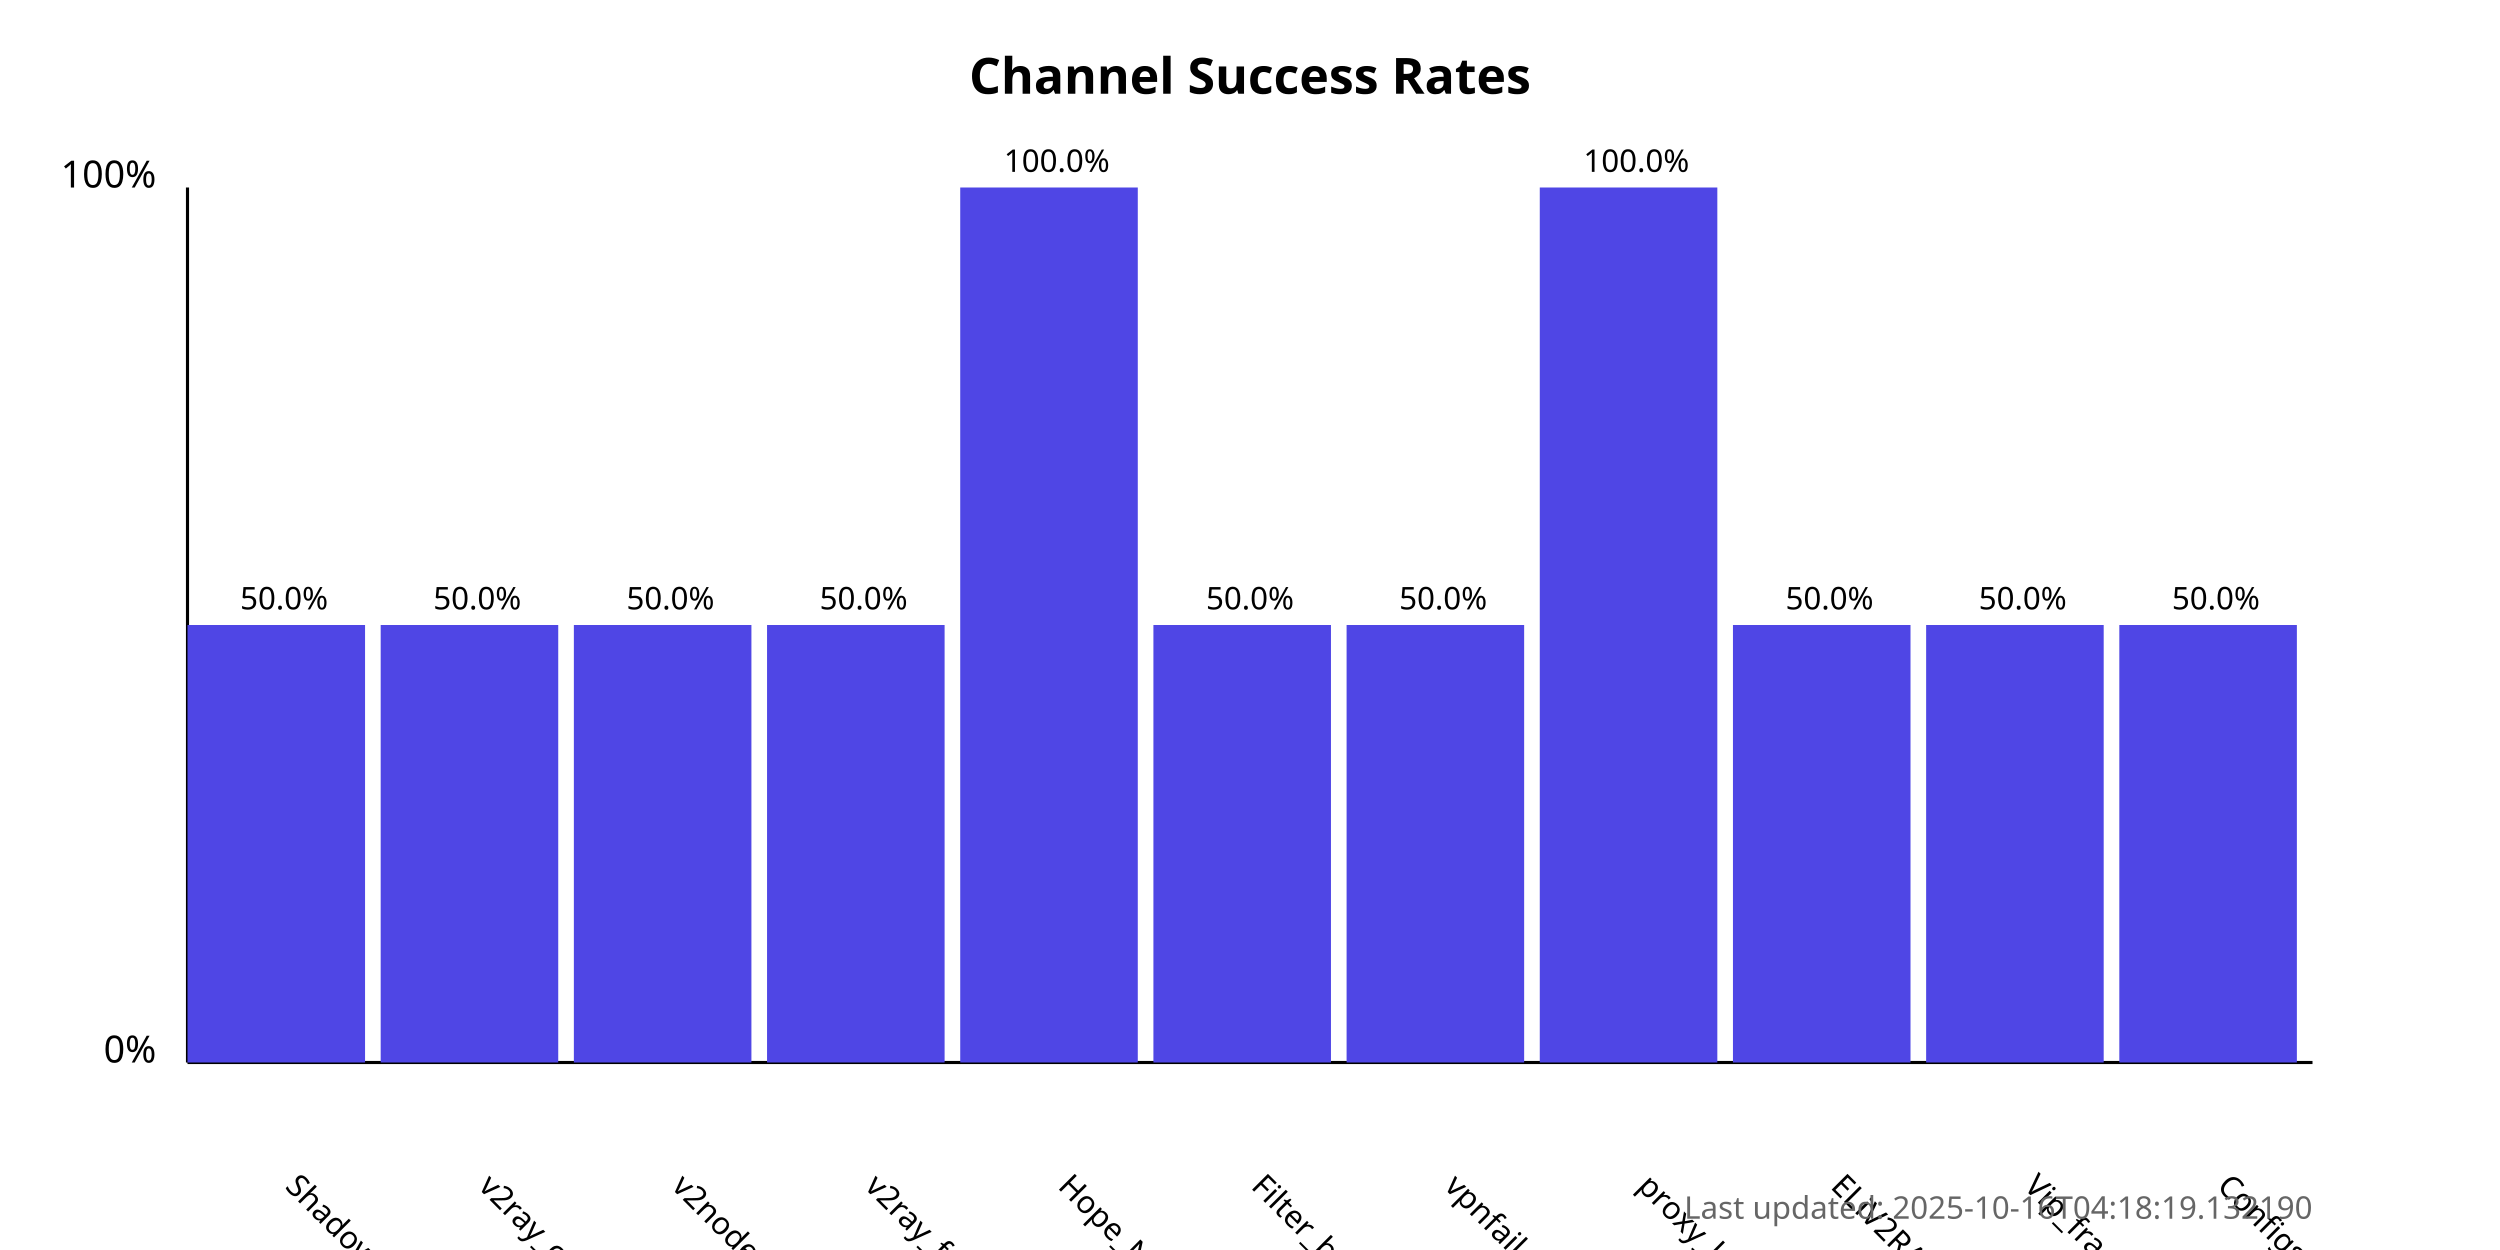
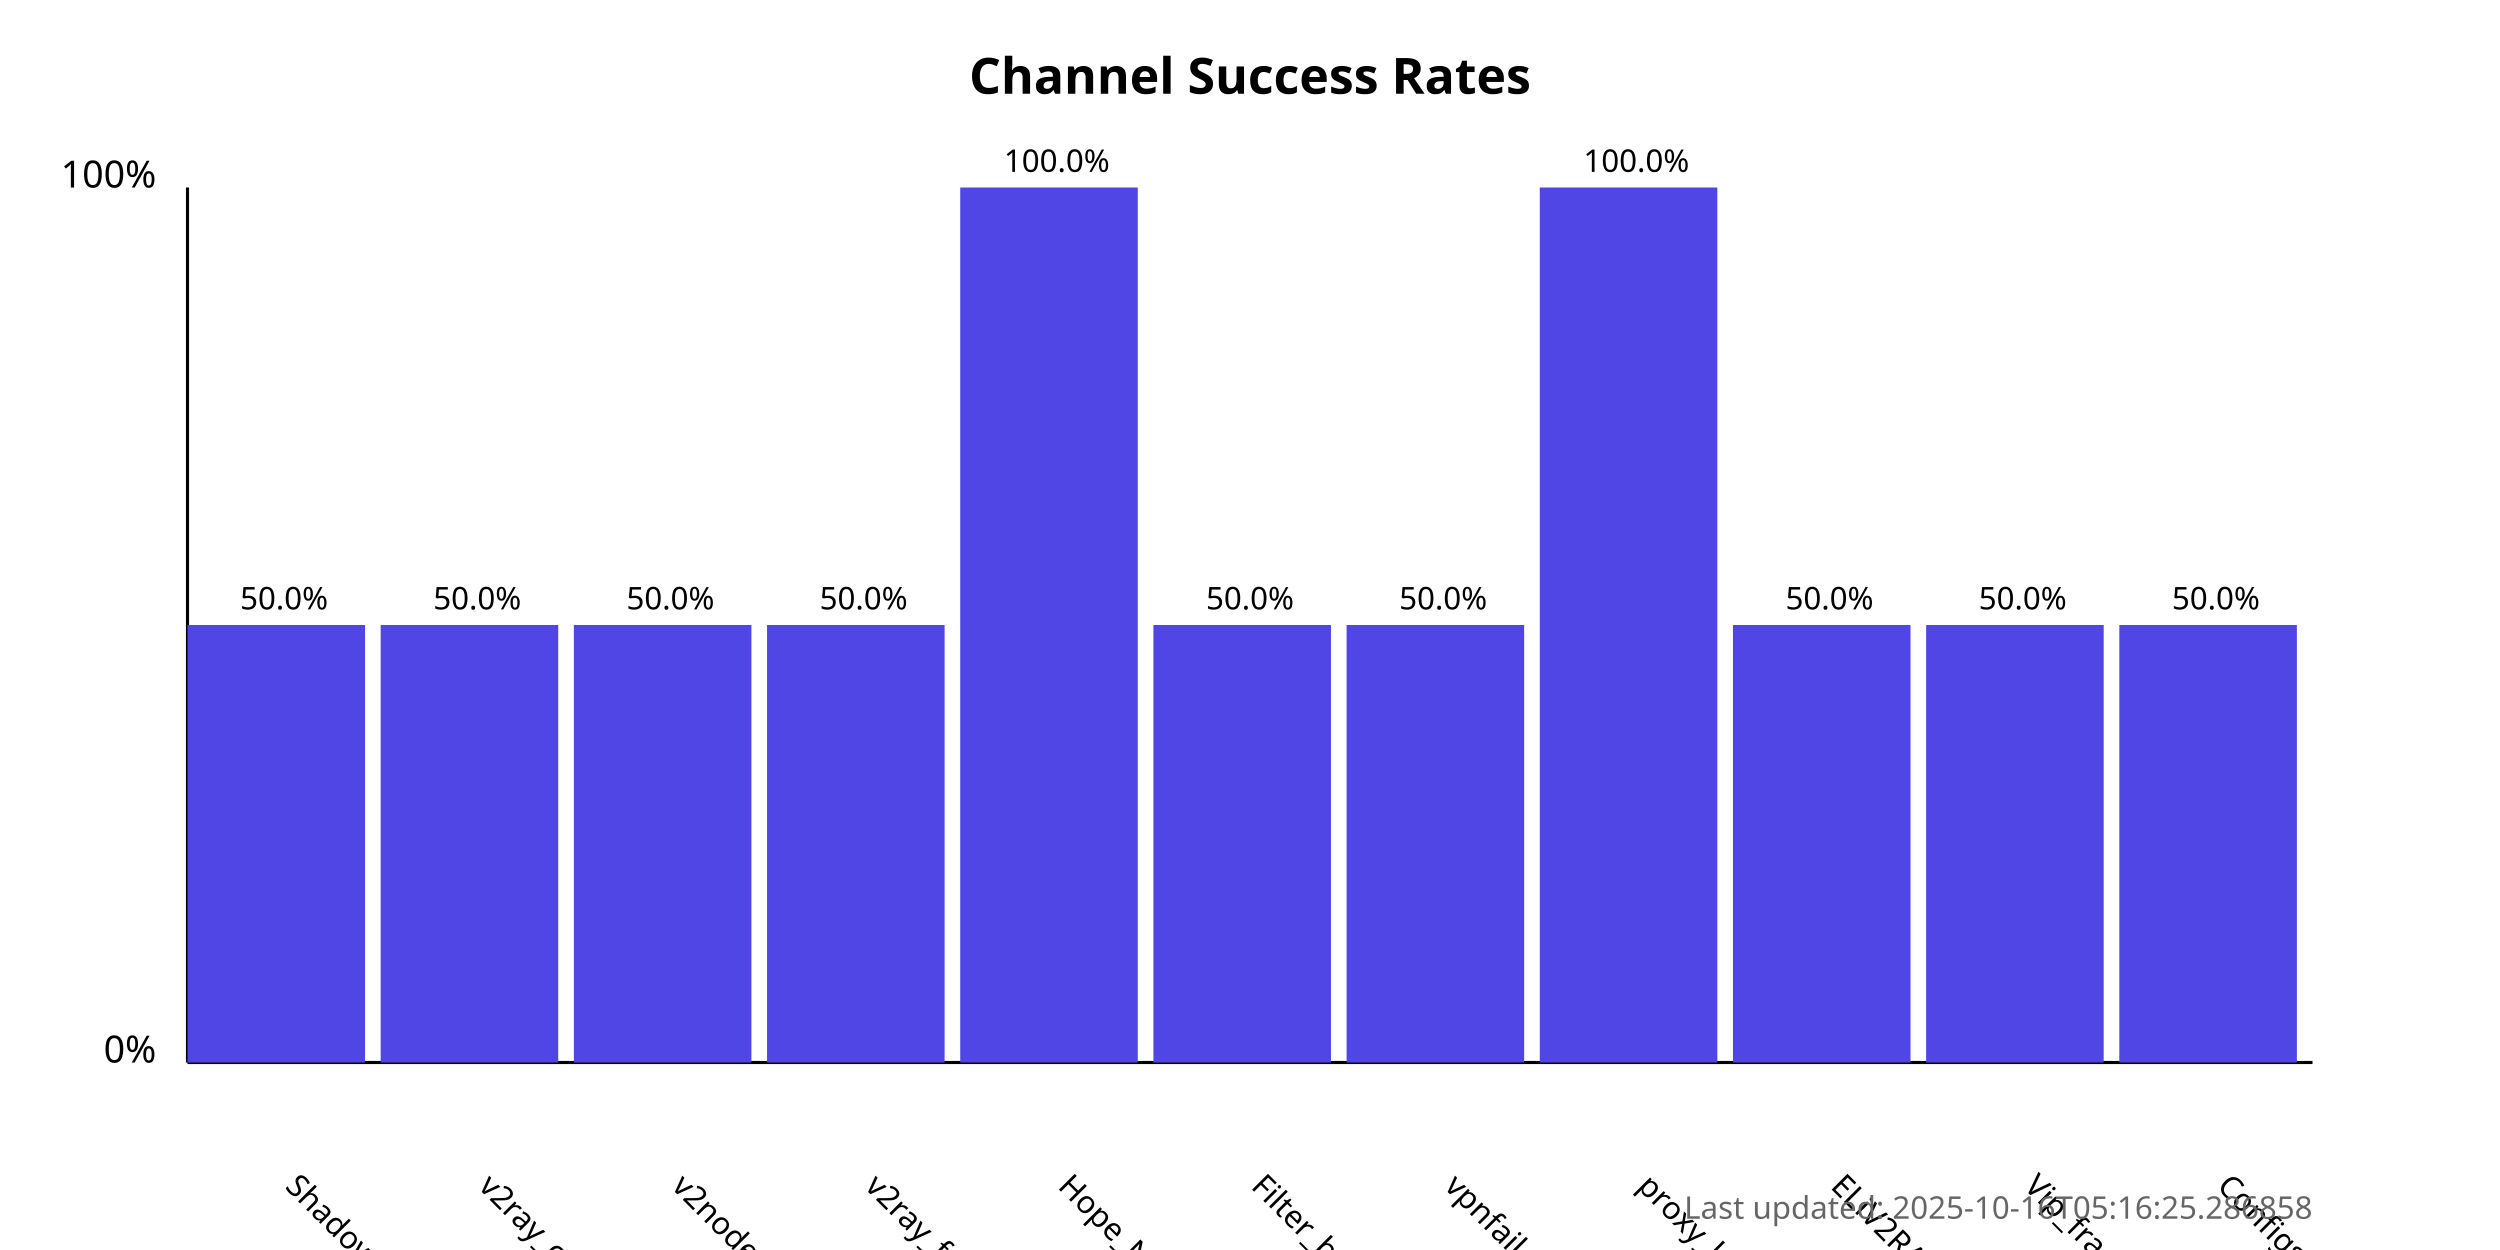
<svg xmlns="http://www.w3.org/2000/svg" width="800" height="400">
  <style>
            .chart-title { font: bold 16px sans-serif; }
            .axis-label { font: 12px sans-serif; }
            .tick-label { font: 10px sans-serif; }
            .bar { fill: #4f46e5; }
            .bar:hover { fill: #6366f1; }
            .timestamp { font: 10px sans-serif; fill: #666; }
        </style>
  <text x="400.0" y="30" text-anchor="middle" class="chart-title">
            Channel Success Rates
        </text>
  <line x1="60" y1="340" x2="60" y2="60" stroke="black" stroke-width="1" />
  <line x1="60" y1="340" x2="740" y2="340" stroke="black" stroke-width="1" />
  <text x="50" y="340" text-anchor="end" class="axis-label">0%</text>
  <text x="50" y="60" text-anchor="end" class="axis-label">100%</text>
  <g>
    <rect x="60" y="200.0" width="56.818" height="140.0" class="bar" />
    <text x="90.909" y="380" transform="rotate(45, 90.90909, 380)" text-anchor="start" class="tick-label">
                ShadowProxy66
            </text>
    <text x="90.909" y="195.0" text-anchor="middle" class="tick-label">
                50.0%
            </text>
  </g>
  <g>
    <rect x="121.818" y="200.0" width="56.818" height="140.0" class="bar" />
    <text x="152.727" y="380" transform="rotate(45, 152.7273, 380)" text-anchor="start" class="tick-label">
                v2ray_configs_pool
            </text>
    <text x="152.727" y="195.0" text-anchor="middle" class="tick-label">
                50.0%
            </text>
  </g>
  <g>
    <rect x="183.636" y="200.0" width="56.818" height="140.0" class="bar" />
    <text x="214.545" y="380" transform="rotate(45, 214.5455, 380)" text-anchor="start" class="tick-label">
                v2nodes
            </text>
    <text x="214.545" y="195.0" text-anchor="middle" class="tick-label">
                50.0%
            </text>
  </g>
  <g>
    <rect x="245.455" y="200.0" width="56.818" height="140.0" class="bar" />
    <text x="276.364" y="380" transform="rotate(45, 276.3636, 380)" text-anchor="start" class="tick-label">
                v2ray_free_conf
            </text>
    <text x="276.364" y="195.0" text-anchor="middle" class="tick-label">
                50.0%
            </text>
  </g>
  <g>
    <rect x="307.273" y="60.0" width="56.818" height="280.0" class="bar" />
    <text x="338.182" y="380" transform="rotate(45, 338.1818, 380)" text-anchor="start" class="tick-label">
                Hope_Net
            </text>
    <text x="338.182" y="55.0" text-anchor="middle" class="tick-label">
                100.0%
            </text>
  </g>
  <g>
    <rect x="369.091" y="200.0" width="56.818" height="140.0" class="bar" />
    <text x="400.0" y="380" transform="rotate(45, 400.0, 380)" text-anchor="start" class="tick-label">
                Filter_breaker
            </text>
    <text x="400.0" y="195.0" text-anchor="middle" class="tick-label">
                50.0%
            </text>
  </g>
  <g>
    <rect x="430.909" y="200.0" width="56.818" height="140.0" class="bar" />
    <text x="461.818" y="380" transform="rotate(45, 461.8182, 380)" text-anchor="start" class="tick-label">
                vpnfail_vless
            </text>
    <text x="461.818" y="195.0" text-anchor="middle" class="tick-label">
                50.0%
            </text>
  </g>
  <g>
    <rect x="492.727" y="60.0" width="56.818" height="280.0" class="bar" />
    <text x="523.636" y="380" transform="rotate(45, 523.6364, 380)" text-anchor="start" class="tick-label">
                proxy_kafee
            </text>
    <text x="523.636" y="55.0" text-anchor="middle" class="tick-label">
                100.0%
            </text>
  </g>
  <g>
    <rect x="554.545" y="200.0" width="56.818" height="140.0" class="bar" />
    <text x="585.455" y="380" transform="rotate(45, 585.4545, 380)" text-anchor="start" class="tick-label">
                ELiV2RAY
            </text>
    <text x="585.455" y="195.0" text-anchor="middle" class="tick-label">
                50.0%
            </text>
  </g>
  <g>
    <rect x="616.364" y="200.0" width="56.818" height="140.0" class="bar" />
    <text x="647.273" y="380" transform="rotate(45, 647.2727, 380)" text-anchor="start" class="tick-label">
                Vip_fragment_v2ray
            </text>
    <text x="647.273" y="195.0" text-anchor="middle" class="tick-label">
                50.0%
            </text>
  </g>
  <g>
    <rect x="678.182" y="200.0" width="56.818" height="140.0" class="bar" />
    <text x="709.091" y="380" transform="rotate(45, 709.0909, 380)" text-anchor="start" class="tick-label">
                ConfigsHubPlus
            </text>
    <text x="709.091" y="195.0" text-anchor="middle" class="tick-label">
                50.0%
            </text>
  </g>
  <text x="740" y="390" text-anchor="end" class="timestamp">
-             Last updated: 2025-10-16T04:18:19.132190
+             Last updated: 2025-10-16T05:16:25.286858
        </text>
</svg>
